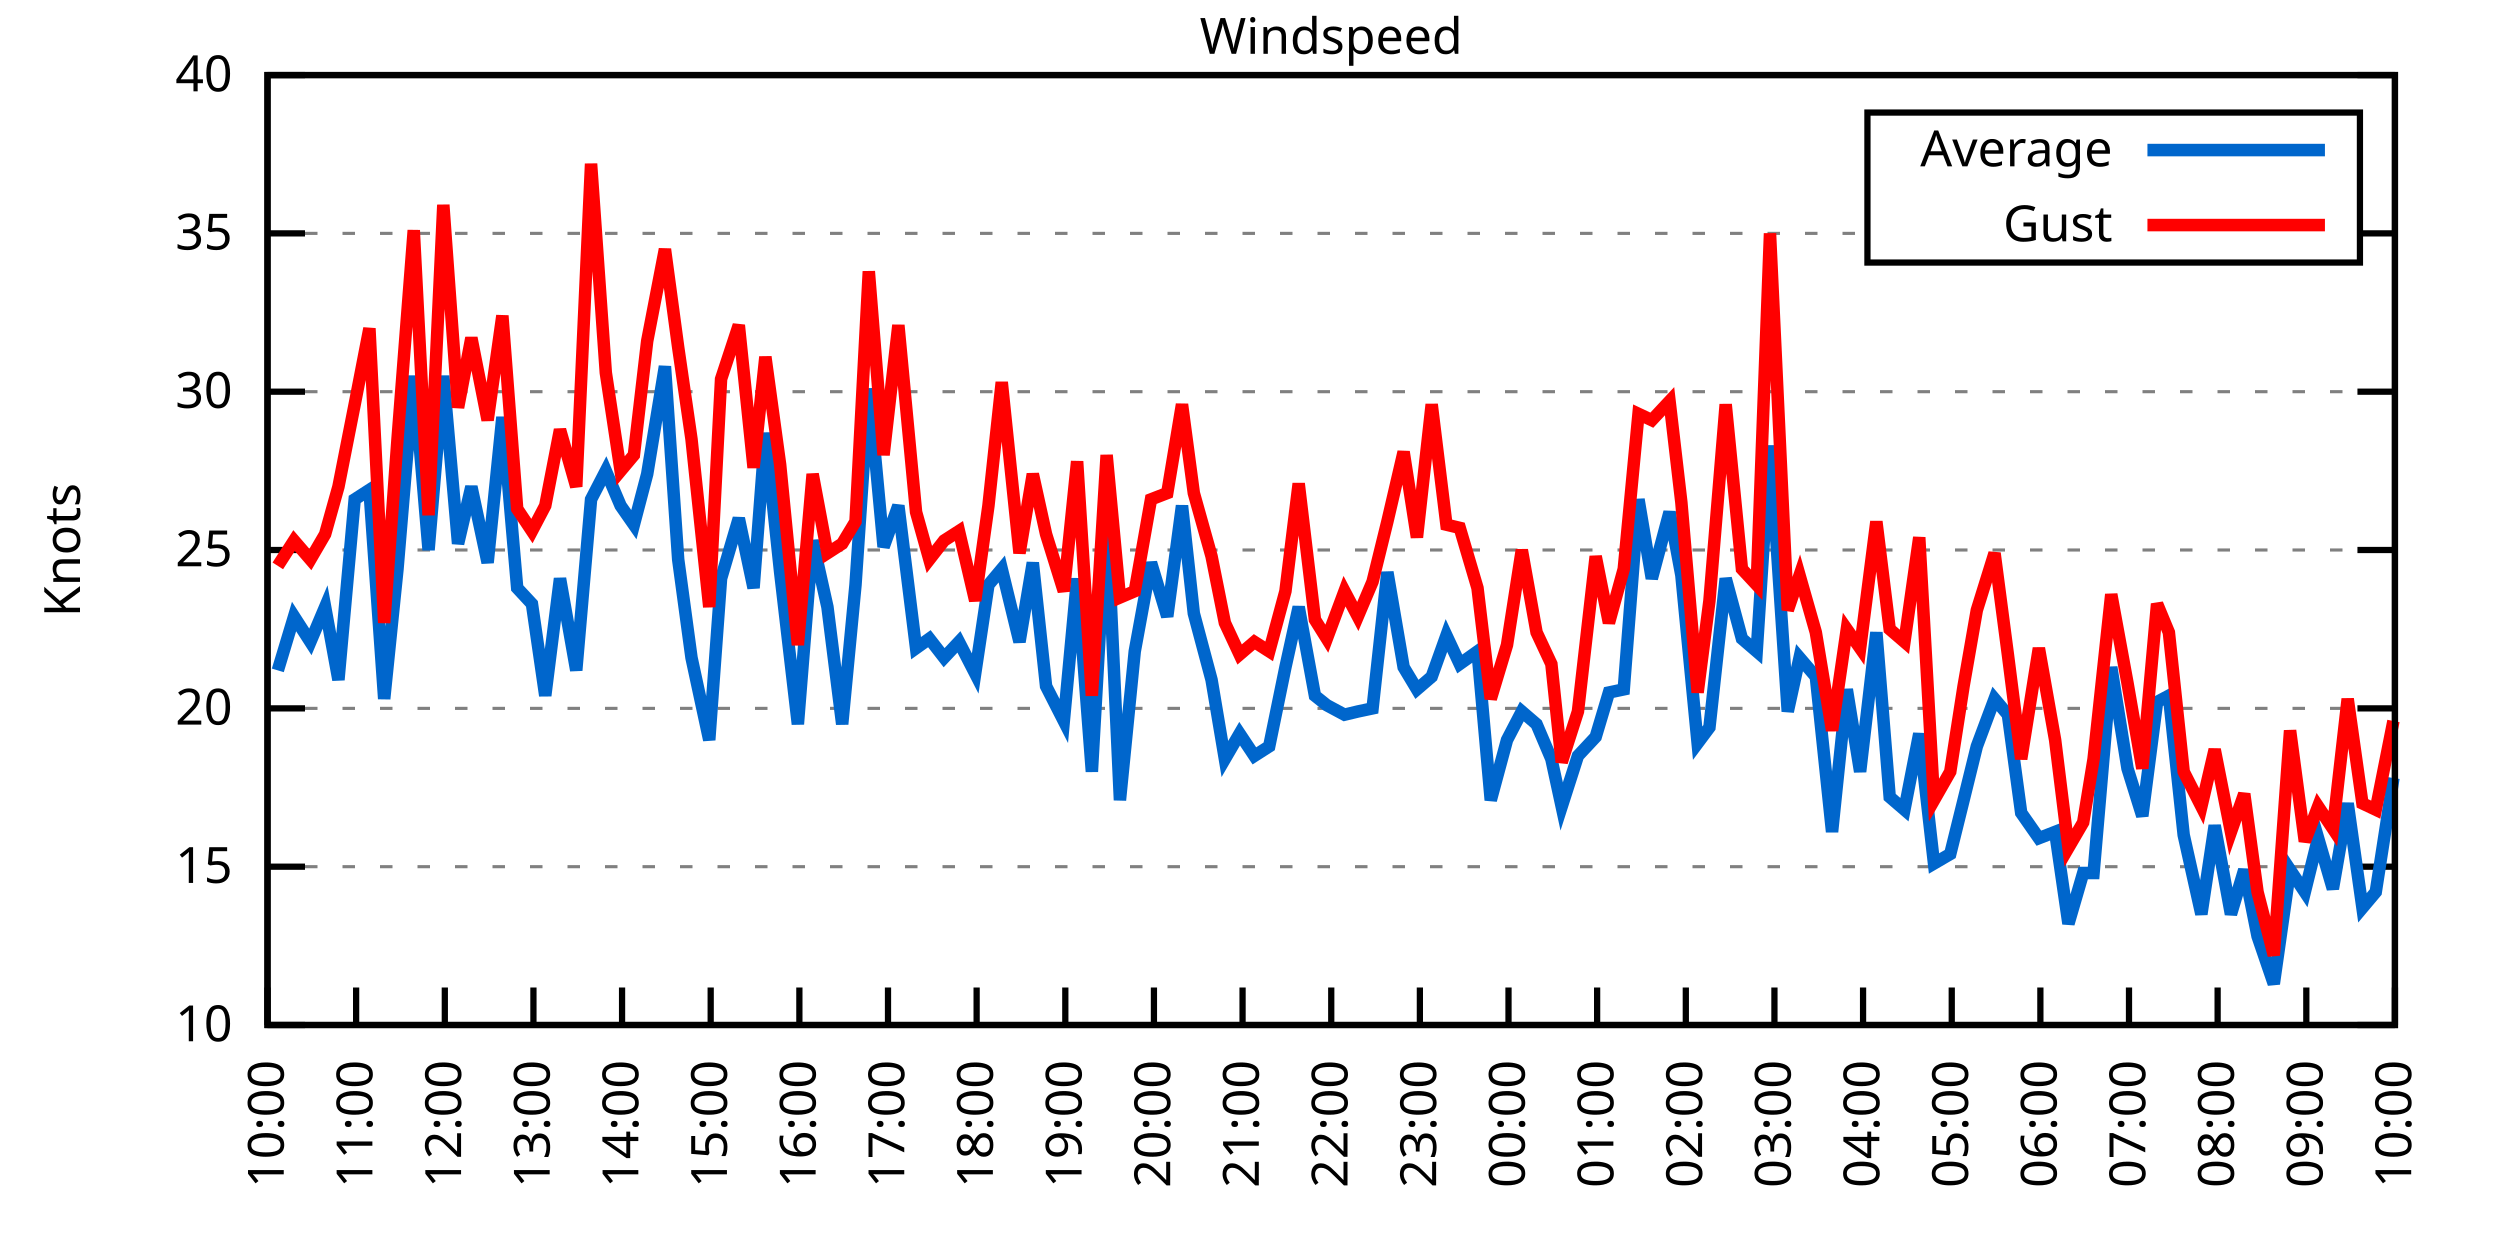
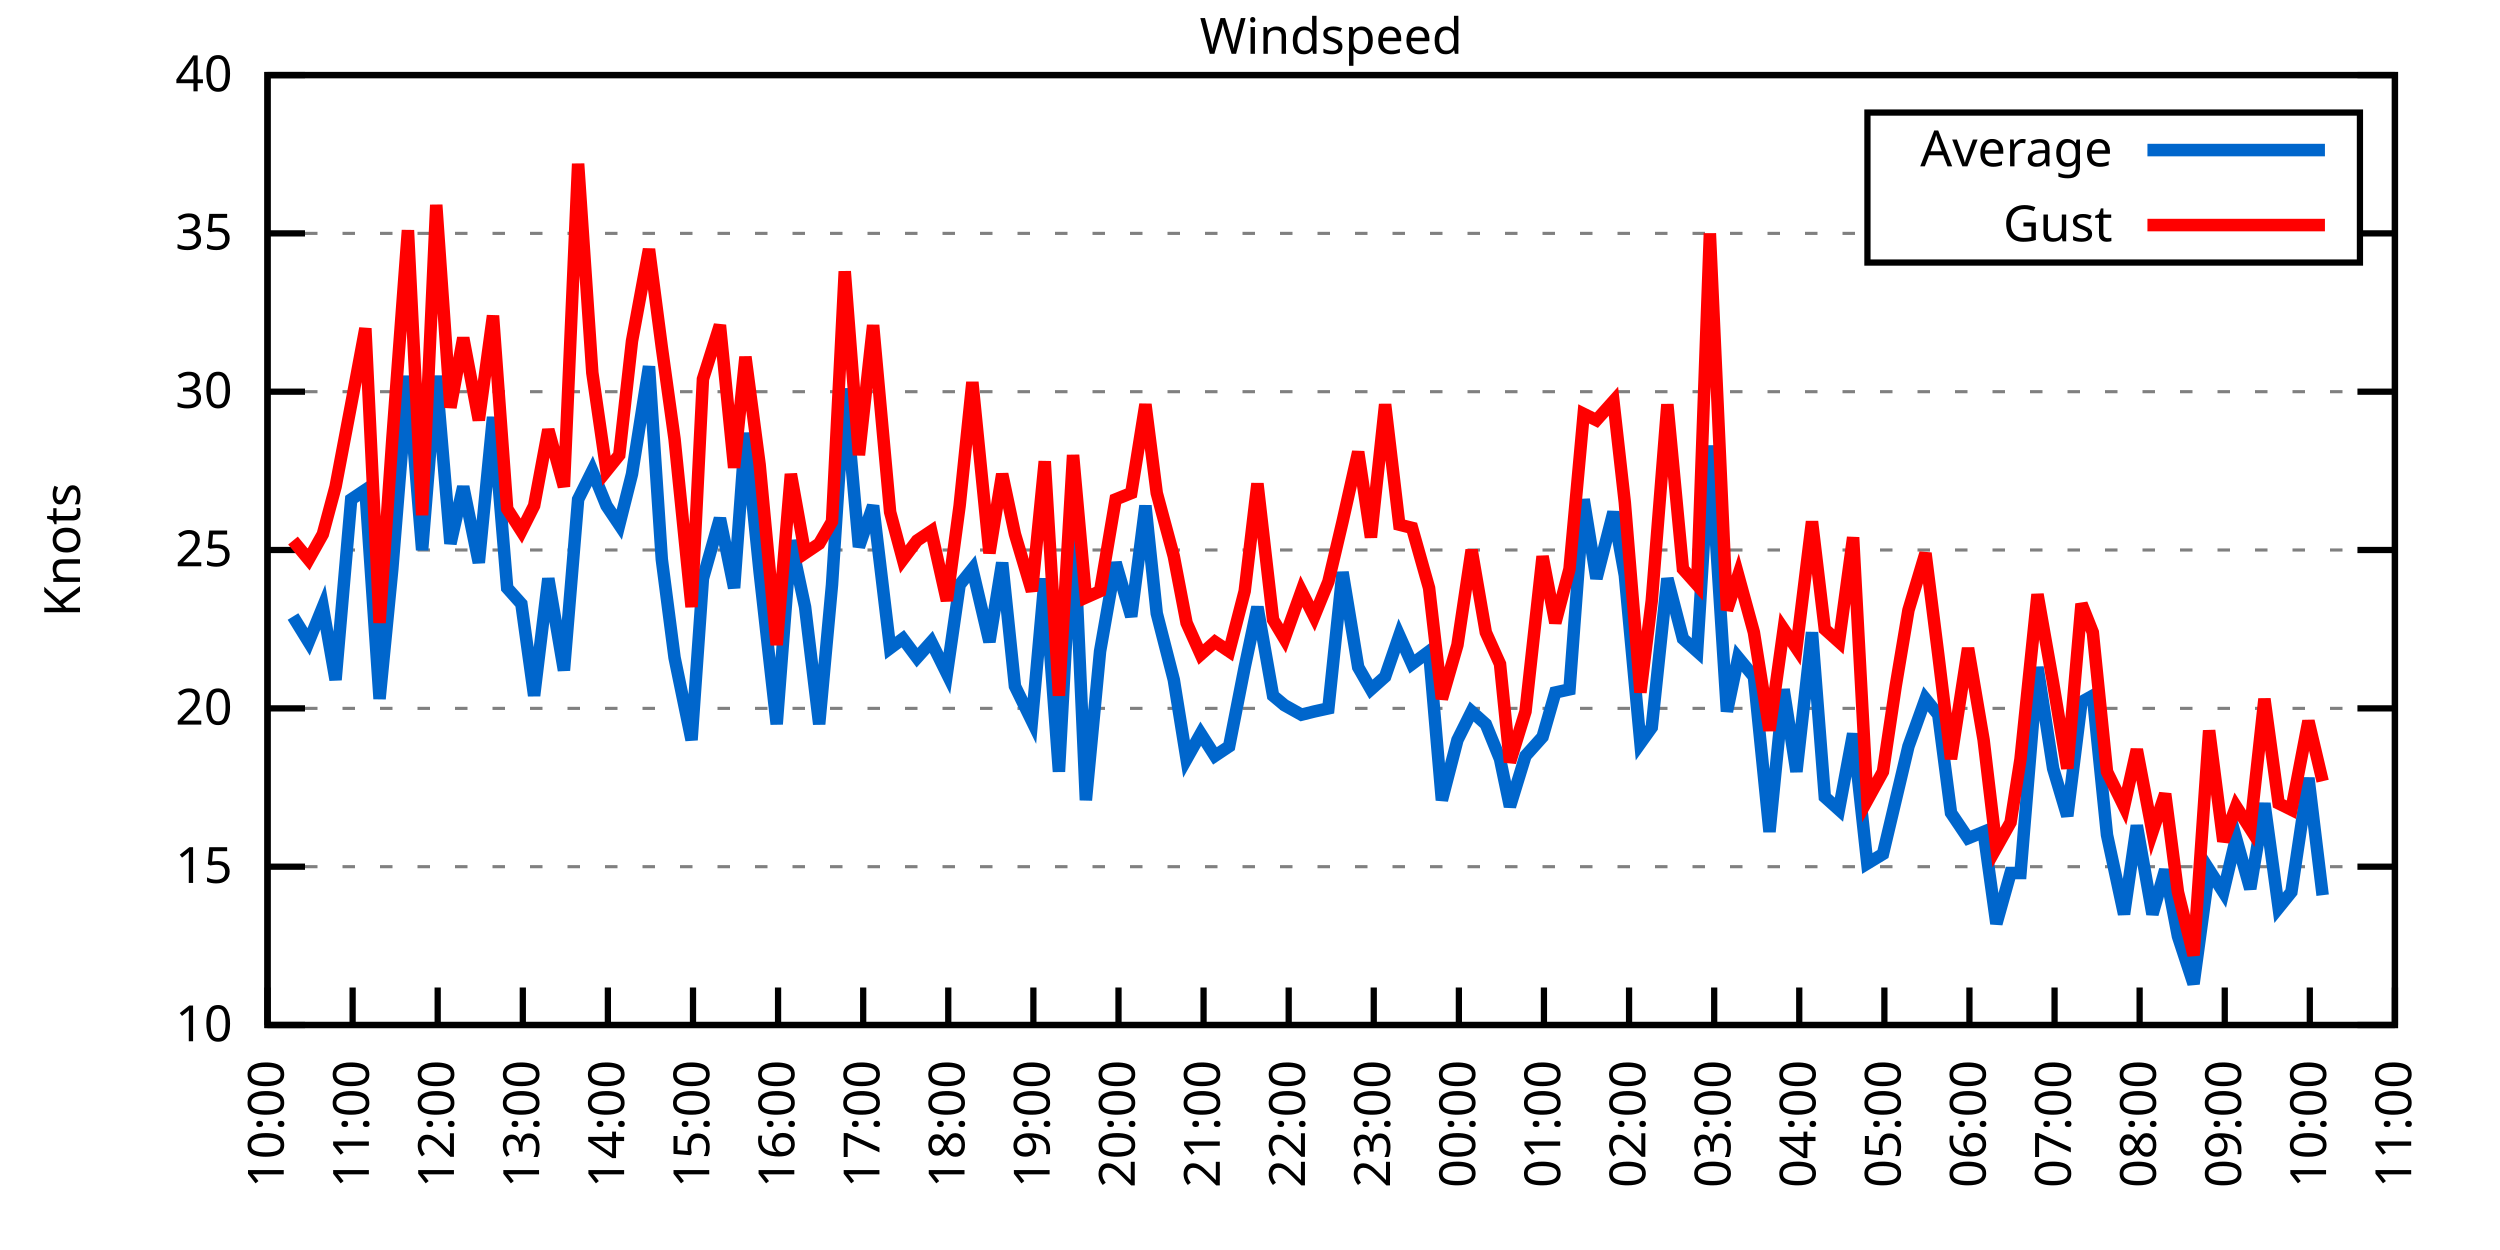
<svg xmlns="http://www.w3.org/2000/svg" xmlns:xlink="http://www.w3.org/1999/xlink" width="400" height="200" viewBox="0 0 400 200">
  <g id="gnuplot_canvas">
    <rect x="0" y="0" width="400" height="200" fill="none" />
    <defs>
      <circle id="gpDot" r="0.5" stroke-width="0.5" stroke="currentColor" />
      <path id="gpPt0" stroke-width="0.333" stroke="currentColor" d="M-1,0 h2 M0,-1 v2" />
      <path id="gpPt1" stroke-width="0.333" stroke="currentColor" d="M-1,-1 L1,1 M1,-1 L-1,1" />
      <path id="gpPt2" stroke-width="0.333" stroke="currentColor" d="M-1,0 L1,0 M0,-1 L0,1 M-1,-1 L1,1 M-1,1 L1,-1" />
      <rect id="gpPt3" stroke-width="0.333" stroke="currentColor" x="-1" y="-1" width="2" height="2" />
      <rect id="gpPt4" stroke-width="0.333" stroke="currentColor" fill="currentColor" x="-1" y="-1" width="2" height="2" />
      <circle id="gpPt5" stroke-width="0.333" stroke="currentColor" cx="0" cy="0" r="1" />
      <use xlink:href="#gpPt5" id="gpPt6" fill="currentColor" stroke="none" />
      <path id="gpPt7" stroke-width="0.333" stroke="currentColor" d="M0,-1.33 L-1.33,0.67 L1.33,0.67 z" />
      <use xlink:href="#gpPt7" id="gpPt8" fill="currentColor" stroke="none" />
      <use xlink:href="#gpPt7" id="gpPt9" stroke="currentColor" transform="rotate(180)" />
      <use xlink:href="#gpPt9" id="gpPt10" fill="currentColor" stroke="none" />
      <use xlink:href="#gpPt3" id="gpPt11" stroke="currentColor" transform="rotate(45)" />
      <use xlink:href="#gpPt11" id="gpPt12" fill="currentColor" stroke="none" />
      <path id="gpPt13" stroke-width="0.333" stroke="currentColor" d="M0,1.330 L1.265,0.411 L0.782,-1.067 L-0.782,-1.076 L-1.265,0.411 z" />
      <use xlink:href="#gpPt13" id="gpPt14" fill="currentColor" stroke="none" />
      <filter id="textbox" filterUnits="objectBoundingBox" x="0" y="0" height="1" width="1">
        <feFlood flood-color="white" flood-opacity="1" result="bgnd" />
        <feComposite in="SourceGraphic" in2="bgnd" operator="atop" />
      </filter>
      <filter id="greybox" filterUnits="objectBoundingBox" x="0" y="0" height="1" width="1">
        <feFlood flood-color="lightgrey" flood-opacity="1" result="grey" />
        <feComposite in="SourceGraphic" in2="grey" operator="atop" />
      </filter>
    </defs>
    <g fill="none" color="white" stroke="currentColor" stroke-width="1.00" stroke-linecap="butt" stroke-linejoin="miter">
</g>
    <g fill="none" color="black" stroke="currentColor" stroke-width="1.00" stroke-linecap="butt" stroke-linejoin="miter">
      <g stroke="none" shape-rendering="crispEdges">
        <polygon fill="rgb(255, 255, 255)" points="42.80,164.00 383.18,164.00 383.18,12.02 42.80,12.02 " />
      </g>
    </g>
    <g fill="none" color="black" stroke="currentColor" stroke-width="1.00" stroke-linecap="butt" stroke-linejoin="miter">
</g>
    <g fill="none" color="black" stroke="black" stroke-width="0.50" stroke-linecap="butt" stroke-linejoin="miter">
</g>
    <g fill="none" color="gray" stroke="currentColor" stroke-width="0.50" stroke-linecap="butt" stroke-linejoin="miter">
      <path stroke="gray" stroke-dasharray="2,4" class="gridline" d="M42.80,164.00 L383.19,164.00  " />
    </g>
    <g fill="none" color="gray" stroke="gray" stroke-width="1.00" stroke-linecap="butt" stroke-linejoin="miter">
</g>
    <g fill="none" color="black" stroke="currentColor" stroke-width="1.00" stroke-linecap="butt" stroke-linejoin="miter">
      <path stroke="black" d="M42.80,164.00 L48.80,164.00 M383.19,164.00 L377.19,164.00  " />
      <g transform="translate(37.20,166.60)" stroke="none" fill="black" font-family="Sans" font-size="8.00" text-anchor="end">
        <text>
          <tspan font-family="Sans"> 10</tspan>
        </text>
      </g>
    </g>
    <g fill="none" color="black" stroke="currentColor" stroke-width="1.00" stroke-linecap="butt" stroke-linejoin="miter">
</g>
    <g fill="none" color="black" stroke="black" stroke-width="0.50" stroke-linecap="butt" stroke-linejoin="miter">
</g>
    <g fill="none" color="gray" stroke="currentColor" stroke-width="0.50" stroke-linecap="butt" stroke-linejoin="miter">
      <path stroke="gray" stroke-dasharray="2,4" class="gridline" d="M42.80,138.67 L383.19,138.67  " />
    </g>
    <g fill="none" color="gray" stroke="gray" stroke-width="1.00" stroke-linecap="butt" stroke-linejoin="miter">
</g>
    <g fill="none" color="black" stroke="currentColor" stroke-width="1.00" stroke-linecap="butt" stroke-linejoin="miter">
      <path stroke="black" d="M42.80,138.67 L48.80,138.67 M383.19,138.67 L377.19,138.67  " />
      <g transform="translate(37.20,141.27)" stroke="none" fill="black" font-family="Sans" font-size="8.00" text-anchor="end">
        <text>
          <tspan font-family="Sans"> 15</tspan>
        </text>
      </g>
    </g>
    <g fill="none" color="black" stroke="currentColor" stroke-width="1.00" stroke-linecap="butt" stroke-linejoin="miter">
</g>
    <g fill="none" color="black" stroke="black" stroke-width="0.50" stroke-linecap="butt" stroke-linejoin="miter">
</g>
    <g fill="none" color="gray" stroke="currentColor" stroke-width="0.50" stroke-linecap="butt" stroke-linejoin="miter">
      <path stroke="gray" stroke-dasharray="2,4" class="gridline" d="M42.80,113.34 L383.19,113.34  " />
    </g>
    <g fill="none" color="gray" stroke="gray" stroke-width="1.00" stroke-linecap="butt" stroke-linejoin="miter">
</g>
    <g fill="none" color="black" stroke="currentColor" stroke-width="1.00" stroke-linecap="butt" stroke-linejoin="miter">
      <path stroke="black" d="M42.80,113.34 L48.80,113.34 M383.19,113.34 L377.19,113.34  " />
      <g transform="translate(37.20,115.94)" stroke="none" fill="black" font-family="Sans" font-size="8.00" text-anchor="end">
        <text>
          <tspan font-family="Sans"> 20</tspan>
        </text>
      </g>
    </g>
    <g fill="none" color="black" stroke="currentColor" stroke-width="1.00" stroke-linecap="butt" stroke-linejoin="miter">
</g>
    <g fill="none" color="black" stroke="black" stroke-width="0.50" stroke-linecap="butt" stroke-linejoin="miter">
</g>
    <g fill="none" color="gray" stroke="currentColor" stroke-width="0.50" stroke-linecap="butt" stroke-linejoin="miter">
      <path stroke="gray" stroke-dasharray="2,4" class="gridline" d="M42.80,88.00 L383.19,88.00  " />
    </g>
    <g fill="none" color="gray" stroke="gray" stroke-width="1.00" stroke-linecap="butt" stroke-linejoin="miter">
</g>
    <g fill="none" color="black" stroke="currentColor" stroke-width="1.00" stroke-linecap="butt" stroke-linejoin="miter">
      <path stroke="black" d="M42.80,88.00 L48.80,88.00 M383.19,88.00 L377.19,88.00  " />
      <g transform="translate(37.20,90.60)" stroke="none" fill="black" font-family="Sans" font-size="8.00" text-anchor="end">
        <text>
          <tspan font-family="Sans"> 25</tspan>
        </text>
      </g>
    </g>
    <g fill="none" color="black" stroke="currentColor" stroke-width="1.00" stroke-linecap="butt" stroke-linejoin="miter">
</g>
    <g fill="none" color="black" stroke="black" stroke-width="0.50" stroke-linecap="butt" stroke-linejoin="miter">
</g>
    <g fill="none" color="gray" stroke="currentColor" stroke-width="0.50" stroke-linecap="butt" stroke-linejoin="miter">
      <path stroke="gray" stroke-dasharray="2,4" class="gridline" d="M42.80,62.67 L383.19,62.67  " />
    </g>
    <g fill="none" color="gray" stroke="gray" stroke-width="1.00" stroke-linecap="butt" stroke-linejoin="miter">
</g>
    <g fill="none" color="black" stroke="currentColor" stroke-width="1.00" stroke-linecap="butt" stroke-linejoin="miter">
      <path stroke="black" d="M42.80,62.67 L48.80,62.67 M383.19,62.67 L377.19,62.67  " />
      <g transform="translate(37.20,65.27)" stroke="none" fill="black" font-family="Sans" font-size="8.00" text-anchor="end">
        <text>
          <tspan font-family="Sans"> 30</tspan>
        </text>
      </g>
    </g>
    <g fill="none" color="black" stroke="currentColor" stroke-width="1.00" stroke-linecap="butt" stroke-linejoin="miter">
</g>
    <g fill="none" color="black" stroke="black" stroke-width="0.50" stroke-linecap="butt" stroke-linejoin="miter">
</g>
    <g fill="none" color="gray" stroke="currentColor" stroke-width="0.50" stroke-linecap="butt" stroke-linejoin="miter">
      <path stroke="gray" stroke-dasharray="2,4" class="gridline" d="M42.80,37.34 L298.79,37.34 M377.59,37.34 L383.19,37.34  " />
    </g>
    <g fill="none" color="gray" stroke="gray" stroke-width="1.00" stroke-linecap="butt" stroke-linejoin="miter">
</g>
    <g fill="none" color="black" stroke="currentColor" stroke-width="1.00" stroke-linecap="butt" stroke-linejoin="miter">
      <path stroke="black" d="M42.80,37.34 L48.80,37.34 M383.19,37.34 L377.19,37.34  " />
      <g transform="translate(37.20,39.94)" stroke="none" fill="black" font-family="Sans" font-size="8.00" text-anchor="end">
        <text>
          <tspan font-family="Sans"> 35</tspan>
        </text>
      </g>
    </g>
    <g fill="none" color="black" stroke="currentColor" stroke-width="1.00" stroke-linecap="butt" stroke-linejoin="miter">
</g>
    <g fill="none" color="black" stroke="black" stroke-width="0.50" stroke-linecap="butt" stroke-linejoin="miter">
</g>
    <g fill="none" color="gray" stroke="currentColor" stroke-width="0.50" stroke-linecap="butt" stroke-linejoin="miter">
      <path stroke="gray" stroke-dasharray="2,4" class="gridline" d="M42.80,12.01 L383.19,12.01  " />
    </g>
    <g fill="none" color="gray" stroke="gray" stroke-width="1.00" stroke-linecap="butt" stroke-linejoin="miter">
</g>
    <g fill="none" color="black" stroke="currentColor" stroke-width="1.00" stroke-linecap="butt" stroke-linejoin="miter">
      <path stroke="black" d="M42.80,12.01 L48.80,12.01 M383.19,12.01 L377.19,12.01  " />
      <g transform="translate(37.20,14.61)" stroke="none" fill="black" font-family="Sans" font-size="8.00" text-anchor="end">
        <text>
          <tspan font-family="Sans"> 40</tspan>
        </text>
      </g>
    </g>
    <g fill="none" color="black" stroke="currentColor" stroke-width="1.00" stroke-linecap="butt" stroke-linejoin="miter">
      <path stroke="black" d="M42.80,164.00 L42.80,158.00  " />
      <g transform="translate(45.40,169.60) rotate(270.00)" stroke="none" fill="black" font-family="Sans" font-size="8.00" text-anchor="end">
        <text>
          <tspan font-family="Sans">10:00</tspan>
        </text>
      </g>
    </g>
    <g fill="none" color="black" stroke="currentColor" stroke-width="1.00" stroke-linecap="butt" stroke-linejoin="miter">
-       <path stroke="black" d="M56.98,164.00 L56.98,158.00  " />
-       <g transform="translate(59.58,169.60) rotate(270.00)" stroke="none" fill="black" font-family="Sans" font-size="8.00" text-anchor="end">
+       <path stroke="black" d="M56.42,164.00 L56.42,158.00  " />
+       <g transform="translate(59.02,169.60) rotate(270.00)" stroke="none" fill="black" font-family="Sans" font-size="8.00" text-anchor="end">
        <text>
          <tspan font-family="Sans">11:00</tspan>
        </text>
      </g>
    </g>
    <g fill="none" color="black" stroke="currentColor" stroke-width="1.00" stroke-linecap="butt" stroke-linejoin="miter">
-       <path stroke="black" d="M71.17,164.00 L71.17,158.00  " />
-       <g transform="translate(73.77,169.60) rotate(270.00)" stroke="none" fill="black" font-family="Sans" font-size="8.00" text-anchor="end">
+       <path stroke="black" d="M70.03,164.00 L70.03,158.00  " />
+       <g transform="translate(72.63,169.60) rotate(270.00)" stroke="none" fill="black" font-family="Sans" font-size="8.00" text-anchor="end">
        <text>
          <tspan font-family="Sans">12:00</tspan>
        </text>
      </g>
    </g>
    <g fill="none" color="black" stroke="currentColor" stroke-width="1.00" stroke-linecap="butt" stroke-linejoin="miter">
-       <path stroke="black" d="M85.35,164.00 L85.35,158.00  " />
-       <g transform="translate(87.95,169.60) rotate(270.00)" stroke="none" fill="black" font-family="Sans" font-size="8.00" text-anchor="end">
+       <path stroke="black" d="M83.65,164.00 L83.65,158.00  " />
+       <g transform="translate(86.25,169.60) rotate(270.00)" stroke="none" fill="black" font-family="Sans" font-size="8.00" text-anchor="end">
        <text>
          <tspan font-family="Sans">13:00</tspan>
        </text>
      </g>
    </g>
    <g fill="none" color="black" stroke="currentColor" stroke-width="1.00" stroke-linecap="butt" stroke-linejoin="miter">
-       <path stroke="black" d="M99.53,164.00 L99.53,158.00  " />
-       <g transform="translate(102.13,169.60) rotate(270.00)" stroke="none" fill="black" font-family="Sans" font-size="8.00" text-anchor="end">
+       <path stroke="black" d="M97.26,164.00 L97.26,158.00  " />
+       <g transform="translate(99.86,169.60) rotate(270.00)" stroke="none" fill="black" font-family="Sans" font-size="8.00" text-anchor="end">
        <text>
          <tspan font-family="Sans">14:00</tspan>
        </text>
      </g>
    </g>
    <g fill="none" color="black" stroke="currentColor" stroke-width="1.00" stroke-linecap="butt" stroke-linejoin="miter">
-       <path stroke="black" d="M113.71,164.00 L113.71,158.00  " />
-       <g transform="translate(116.31,169.60) rotate(270.00)" stroke="none" fill="black" font-family="Sans" font-size="8.00" text-anchor="end">
+       <path stroke="black" d="M110.88,164.00 L110.88,158.00  " />
+       <g transform="translate(113.48,169.60) rotate(270.00)" stroke="none" fill="black" font-family="Sans" font-size="8.00" text-anchor="end">
        <text>
          <tspan font-family="Sans">15:00</tspan>
        </text>
      </g>
    </g>
    <g fill="none" color="black" stroke="currentColor" stroke-width="1.00" stroke-linecap="butt" stroke-linejoin="miter">
-       <path stroke="black" d="M127.90,164.00 L127.90,158.00  " />
-       <g transform="translate(130.50,169.60) rotate(270.00)" stroke="none" fill="black" font-family="Sans" font-size="8.00" text-anchor="end">
+       <path stroke="black" d="M124.49,164.00 L124.49,158.00  " />
+       <g transform="translate(127.09,169.60) rotate(270.00)" stroke="none" fill="black" font-family="Sans" font-size="8.00" text-anchor="end">
        <text>
          <tspan font-family="Sans">16:00</tspan>
        </text>
      </g>
    </g>
    <g fill="none" color="black" stroke="currentColor" stroke-width="1.00" stroke-linecap="butt" stroke-linejoin="miter">
-       <path stroke="black" d="M142.08,164.00 L142.08,158.00  " />
-       <g transform="translate(144.68,169.60) rotate(270.00)" stroke="none" fill="black" font-family="Sans" font-size="8.00" text-anchor="end">
+       <path stroke="black" d="M138.11,164.00 L138.11,158.00  " />
+       <g transform="translate(140.71,169.60) rotate(270.00)" stroke="none" fill="black" font-family="Sans" font-size="8.00" text-anchor="end">
        <text>
          <tspan font-family="Sans">17:00</tspan>
        </text>
      </g>
    </g>
    <g fill="none" color="black" stroke="currentColor" stroke-width="1.00" stroke-linecap="butt" stroke-linejoin="miter">
-       <path stroke="black" d="M156.26,164.00 L156.26,158.00  " />
-       <g transform="translate(158.86,169.60) rotate(270.00)" stroke="none" fill="black" font-family="Sans" font-size="8.00" text-anchor="end">
+       <path stroke="black" d="M151.72,164.00 L151.72,158.00  " />
+       <g transform="translate(154.32,169.60) rotate(270.00)" stroke="none" fill="black" font-family="Sans" font-size="8.00" text-anchor="end">
        <text>
          <tspan font-family="Sans">18:00</tspan>
        </text>
      </g>
    </g>
    <g fill="none" color="black" stroke="currentColor" stroke-width="1.00" stroke-linecap="butt" stroke-linejoin="miter">
-       <path stroke="black" d="M170.45,164.00 L170.45,158.00  " />
-       <g transform="translate(173.05,169.60) rotate(270.00)" stroke="none" fill="black" font-family="Sans" font-size="8.00" text-anchor="end">
+       <path stroke="black" d="M165.34,164.00 L165.34,158.00  " />
+       <g transform="translate(167.94,169.60) rotate(270.00)" stroke="none" fill="black" font-family="Sans" font-size="8.00" text-anchor="end">
        <text>
          <tspan font-family="Sans">19:00</tspan>
        </text>
      </g>
    </g>
    <g fill="none" color="black" stroke="currentColor" stroke-width="1.00" stroke-linecap="butt" stroke-linejoin="miter">
-       <path stroke="black" d="M184.63,164.00 L184.63,158.00  " />
-       <g transform="translate(187.23,169.60) rotate(270.00)" stroke="none" fill="black" font-family="Sans" font-size="8.00" text-anchor="end">
+       <path stroke="black" d="M178.96,164.00 L178.96,158.00  " />
+       <g transform="translate(181.56,169.60) rotate(270.00)" stroke="none" fill="black" font-family="Sans" font-size="8.00" text-anchor="end">
        <text>
          <tspan font-family="Sans">20:00</tspan>
        </text>
      </g>
    </g>
    <g fill="none" color="black" stroke="currentColor" stroke-width="1.00" stroke-linecap="butt" stroke-linejoin="miter">
-       <path stroke="black" d="M198.81,164.00 L198.81,158.00  " />
-       <g transform="translate(201.41,169.60) rotate(270.00)" stroke="none" fill="black" font-family="Sans" font-size="8.00" text-anchor="end">
+       <path stroke="black" d="M192.57,164.00 L192.57,158.00  " />
+       <g transform="translate(195.17,169.60) rotate(270.00)" stroke="none" fill="black" font-family="Sans" font-size="8.00" text-anchor="end">
        <text>
          <tspan font-family="Sans">21:00</tspan>
        </text>
      </g>
    </g>
    <g fill="none" color="black" stroke="currentColor" stroke-width="1.00" stroke-linecap="butt" stroke-linejoin="miter">
-       <path stroke="black" d="M213.00,164.00 L213.00,158.00  " />
-       <g transform="translate(215.60,169.60) rotate(270.00)" stroke="none" fill="black" font-family="Sans" font-size="8.00" text-anchor="end">
+       <path stroke="black" d="M206.19,164.00 L206.19,158.00  " />
+       <g transform="translate(208.79,169.60) rotate(270.00)" stroke="none" fill="black" font-family="Sans" font-size="8.00" text-anchor="end">
        <text>
          <tspan font-family="Sans">22:00</tspan>
        </text>
      </g>
    </g>
    <g fill="none" color="black" stroke="currentColor" stroke-width="1.00" stroke-linecap="butt" stroke-linejoin="miter">
-       <path stroke="black" d="M227.18,164.00 L227.18,158.00  " />
-       <g transform="translate(229.78,169.60) rotate(270.00)" stroke="none" fill="black" font-family="Sans" font-size="8.00" text-anchor="end">
+       <path stroke="black" d="M219.80,164.00 L219.80,158.00  " />
+       <g transform="translate(222.40,169.60) rotate(270.00)" stroke="none" fill="black" font-family="Sans" font-size="8.00" text-anchor="end">
        <text>
          <tspan font-family="Sans">23:00</tspan>
        </text>
      </g>
    </g>
    <g fill="none" color="black" stroke="currentColor" stroke-width="1.00" stroke-linecap="butt" stroke-linejoin="miter">
-       <path stroke="black" d="M241.36,164.00 L241.36,158.00  " />
-       <g transform="translate(243.96,169.60) rotate(270.00)" stroke="none" fill="black" font-family="Sans" font-size="8.00" text-anchor="end">
+       <path stroke="black" d="M233.42,164.00 L233.42,158.00  " />
+       <g transform="translate(236.02,169.60) rotate(270.00)" stroke="none" fill="black" font-family="Sans" font-size="8.00" text-anchor="end">
        <text>
          <tspan font-family="Sans">00:00</tspan>
        </text>
      </g>
    </g>
    <g fill="none" color="black" stroke="currentColor" stroke-width="1.00" stroke-linecap="butt" stroke-linejoin="miter">
-       <path stroke="black" d="M255.54,164.00 L255.54,158.00  " />
-       <g transform="translate(258.14,169.60) rotate(270.00)" stroke="none" fill="black" font-family="Sans" font-size="8.00" text-anchor="end">
+       <path stroke="black" d="M247.03,164.00 L247.03,158.00  " />
+       <g transform="translate(249.63,169.60) rotate(270.00)" stroke="none" fill="black" font-family="Sans" font-size="8.00" text-anchor="end">
        <text>
          <tspan font-family="Sans">01:00</tspan>
        </text>
      </g>
    </g>
    <g fill="none" color="black" stroke="currentColor" stroke-width="1.00" stroke-linecap="butt" stroke-linejoin="miter">
-       <path stroke="black" d="M269.73,164.00 L269.73,158.00  " />
-       <g transform="translate(272.33,169.60) rotate(270.00)" stroke="none" fill="black" font-family="Sans" font-size="8.00" text-anchor="end">
+       <path stroke="black" d="M260.65,164.00 L260.65,158.00  " />
+       <g transform="translate(263.25,169.60) rotate(270.00)" stroke="none" fill="black" font-family="Sans" font-size="8.00" text-anchor="end">
        <text>
          <tspan font-family="Sans">02:00</tspan>
        </text>
      </g>
    </g>
    <g fill="none" color="black" stroke="currentColor" stroke-width="1.00" stroke-linecap="butt" stroke-linejoin="miter">
-       <path stroke="black" d="M283.91,164.00 L283.91,158.00  " />
-       <g transform="translate(286.51,169.60) rotate(270.00)" stroke="none" fill="black" font-family="Sans" font-size="8.00" text-anchor="end">
+       <path stroke="black" d="M274.27,164.00 L274.27,158.00  " />
+       <g transform="translate(276.87,169.60) rotate(270.00)" stroke="none" fill="black" font-family="Sans" font-size="8.00" text-anchor="end">
        <text>
          <tspan font-family="Sans">03:00</tspan>
        </text>
      </g>
    </g>
    <g fill="none" color="black" stroke="currentColor" stroke-width="1.00" stroke-linecap="butt" stroke-linejoin="miter">
-       <path stroke="black" d="M298.09,164.00 L298.09,158.00  " />
-       <g transform="translate(300.69,169.60) rotate(270.00)" stroke="none" fill="black" font-family="Sans" font-size="8.00" text-anchor="end">
+       <path stroke="black" d="M287.88,164.00 L287.88,158.00  " />
+       <g transform="translate(290.48,169.60) rotate(270.00)" stroke="none" fill="black" font-family="Sans" font-size="8.00" text-anchor="end">
        <text>
          <tspan font-family="Sans">04:00</tspan>
        </text>
      </g>
    </g>
    <g fill="none" color="black" stroke="currentColor" stroke-width="1.00" stroke-linecap="butt" stroke-linejoin="miter">
-       <path stroke="black" d="M312.28,164.00 L312.28,158.00  " />
-       <g transform="translate(314.88,169.60) rotate(270.00)" stroke="none" fill="black" font-family="Sans" font-size="8.00" text-anchor="end">
+       <path stroke="black" d="M301.50,164.00 L301.50,158.00  " />
+       <g transform="translate(304.10,169.60) rotate(270.00)" stroke="none" fill="black" font-family="Sans" font-size="8.00" text-anchor="end">
        <text>
          <tspan font-family="Sans">05:00</tspan>
        </text>
      </g>
    </g>
    <g fill="none" color="black" stroke="currentColor" stroke-width="1.00" stroke-linecap="butt" stroke-linejoin="miter">
-       <path stroke="black" d="M326.46,164.00 L326.46,158.00  " />
-       <g transform="translate(329.06,169.60) rotate(270.00)" stroke="none" fill="black" font-family="Sans" font-size="8.00" text-anchor="end">
+       <path stroke="black" d="M315.11,164.00 L315.11,158.00  " />
+       <g transform="translate(317.71,169.60) rotate(270.00)" stroke="none" fill="black" font-family="Sans" font-size="8.00" text-anchor="end">
        <text>
          <tspan font-family="Sans">06:00</tspan>
        </text>
      </g>
    </g>
    <g fill="none" color="black" stroke="currentColor" stroke-width="1.00" stroke-linecap="butt" stroke-linejoin="miter">
-       <path stroke="black" d="M340.64,164.00 L340.64,158.00  " />
-       <g transform="translate(343.24,169.60) rotate(270.00)" stroke="none" fill="black" font-family="Sans" font-size="8.00" text-anchor="end">
+       <path stroke="black" d="M328.73,164.00 L328.73,158.00  " />
+       <g transform="translate(331.33,169.60) rotate(270.00)" stroke="none" fill="black" font-family="Sans" font-size="8.00" text-anchor="end">
        <text>
          <tspan font-family="Sans">07:00</tspan>
        </text>
      </g>
    </g>
    <g fill="none" color="black" stroke="currentColor" stroke-width="1.00" stroke-linecap="butt" stroke-linejoin="miter">
-       <path stroke="black" d="M354.82,164.00 L354.82,158.00  " />
-       <g transform="translate(357.42,169.60) rotate(270.00)" stroke="none" fill="black" font-family="Sans" font-size="8.00" text-anchor="end">
+       <path stroke="black" d="M342.34,164.00 L342.34,158.00  " />
+       <g transform="translate(344.94,169.60) rotate(270.00)" stroke="none" fill="black" font-family="Sans" font-size="8.00" text-anchor="end">
        <text>
          <tspan font-family="Sans">08:00</tspan>
        </text>
      </g>
    </g>
    <g fill="none" color="black" stroke="currentColor" stroke-width="1.00" stroke-linecap="butt" stroke-linejoin="miter">
-       <path stroke="black" d="M369.01,164.00 L369.01,158.00  " />
-       <g transform="translate(371.61,169.60) rotate(270.00)" stroke="none" fill="black" font-family="Sans" font-size="8.00" text-anchor="end">
+       <path stroke="black" d="M355.96,164.00 L355.96,158.00  " />
+       <g transform="translate(358.56,169.60) rotate(270.00)" stroke="none" fill="black" font-family="Sans" font-size="8.00" text-anchor="end">
        <text>
          <tspan font-family="Sans">09:00</tspan>
+         </text>
+       </g>
+     </g>
+     <g fill="none" color="black" stroke="currentColor" stroke-width="1.00" stroke-linecap="butt" stroke-linejoin="miter">
+       <path stroke="black" d="M369.57,164.00 L369.57,158.00  " />
+       <g transform="translate(372.17,169.60) rotate(270.00)" stroke="none" fill="black" font-family="Sans" font-size="8.00" text-anchor="end">
+         <text>
+           <tspan font-family="Sans">10:00</tspan>
        </text>
      </g>
    </g>
    <g fill="none" color="black" stroke="currentColor" stroke-width="1.00" stroke-linecap="butt" stroke-linejoin="miter">
      <path stroke="black" d="M383.19,164.00 L383.19,158.00  " />
      <g transform="translate(385.79,169.60) rotate(270.00)" stroke="none" fill="black" font-family="Sans" font-size="8.00" text-anchor="end">
        <text>
-           <tspan font-family="Sans">10:00</tspan>
+           <tspan font-family="Sans">11:00</tspan>
        </text>
      </g>
    </g>
    <g fill="none" color="black" stroke="currentColor" stroke-width="1.00" stroke-linecap="butt" stroke-linejoin="miter">
</g>
    <g fill="none" color="black" stroke="currentColor" stroke-width="1.00" stroke-linecap="butt" stroke-linejoin="miter">
      <path stroke="black" d="M42.80,12.01 L42.80,164.00 L383.19,164.00 L383.19,12.01 L42.80,12.01 Z  " />
    </g>
    <g fill="none" color="black" stroke="currentColor" stroke-width="1.00" stroke-linecap="butt" stroke-linejoin="miter">
</g>
    <g fill="none" color="black" stroke="currentColor" stroke-width="1.00" stroke-linecap="butt" stroke-linejoin="miter">
      <path stroke="black" d="M298.79,42.01 L298.79,18.01 L377.59,18.01 L377.59,42.01 L298.79,42.01 Z  " />
    </g>
    <g id="Windspeed_plot_1">
      <g fill="none" color="white" stroke="black" stroke-width="2.00" stroke-linecap="butt" stroke-linejoin="miter">
</g>
      <g fill="none" color="black" stroke="currentColor" stroke-width="2.00" stroke-linecap="butt" stroke-linejoin="miter">
        <g transform="translate(337.99,26.61)" stroke="none" fill="black" font-family="Sans" font-size="8.00" text-anchor="end">
          <text>
            <tspan font-family="Sans">Average</tspan>
          </text>
        </g>
      </g>
      <g fill="none" color="black" stroke="currentColor" stroke-width="2.00" stroke-linecap="butt" stroke-linejoin="miter">
-         <path stroke="rgb(  0, 102, 204)" d="M343.59,24.01 L371.99,24.01 M44.45,107.26 L47.05,98.64 L49.66,102.70 L52.02,97.12 L54.15,108.78 L56.75,79.90   L59.11,78.38 L61.47,111.82 L63.60,91.04 L66.20,60.14 L68.57,88.00 L70.93,60.14 L73.29,86.99 L75.42,77.87   L78.02,90.03 L80.38,66.73 L82.75,94.08 L85.11,96.62 L87.24,111.31 L89.60,92.56 L92.20,107.26 L94.57,79.90   L96.93,75.34 L99.30,80.91 L101.42,83.95 L103.55,75.85 L106.39,58.62 L108.51,89.52 L110.64,105.23 L113.48,118.40   L115.37,92.56 L118.21,82.94 L120.57,94.08 L122.46,69.26 L124.82,91.55 L127.66,115.87 L130.02,86.49 L132.39,97.12   L134.75,115.87 L136.88,93.58 L139.01,62.17 L141.37,87.50 L143.74,80.91 L146.57,103.71 L148.70,102.19 L151.06,105.23   L153.43,102.70 L156.03,107.76 L158.15,93.58 L160.28,91.04 L163.12,102.70 L165.25,90.03 L167.37,109.79 L170.21,115.36   L172.34,92.56 L174.70,123.47 L177.06,81.93 L179.19,128.03 L181.56,104.22 L184.16,90.03 L186.76,98.64 L189.12,80.91   L191.01,98.14 L193.85,108.78 L195.98,121.44 L198.34,117.39 L200.70,120.94 L203.07,119.42 L205.67,106.75 L207.79,97.12   L210.39,111.31 L212.29,112.83 L215.12,114.35 L217.25,113.84 L219.61,113.34 L221.98,91.55 L224.58,106.75 L226.71,110.30   L229.07,108.27 L231.43,101.68 L233.56,106.24 L236.40,104.22 L238.52,128.03 L241.12,118.40 L243.49,113.84 L245.85,115.87   L248.22,121.44 L249.87,129.04 L252.47,120.94 L255.31,117.90 L257.43,110.80 L259.80,110.30 L262.16,79.90 L264.29,92.56   L267.13,81.93 L269.02,92.06 L271.62,118.91 L273.51,116.38 L276.11,92.56 L278.71,102.19 L281.07,104.22 L283.20,71.29   L286.04,113.84 L287.93,105.23 L290.53,108.27 L293.13,133.10 L295.49,110.30 L297.62,123.47 L300.22,101.18 L302.35,127.52   L304.71,129.55 L307.08,117.39 L309.44,138.16 L312.04,136.64 L314.17,128.03 L316.29,119.42 L319.13,111.82 L321.26,114.35   L323.39,130.06 L326.22,134.11 L328.82,133.10 L330.95,147.79 L333.31,139.68 L334.97,139.68 L337.80,106.75 L340.40,122.96   L342.77,130.56 L345.13,112.32 L347.02,111.31 L349.39,133.60 L352.22,146.27 L354.35,132.08 L356.95,146.27 L359.08,139.17   L361.21,149.81 L363.81,157.41 L366.41,139.17 L368.77,142.72 L370.90,134.11 L373.26,142.21 L375.63,128.54 L377.99,145.25   L380.12,142.72 L382.95,124.48  " />
+         <path stroke="rgb(  0, 102, 204)" d="M343.59,24.01 L371.99,24.01 M46.88,98.64 L49.38,102.70 L51.65,97.12 L53.69,108.78 L56.19,79.90 L58.46,78.38   L60.73,111.82 L62.77,91.04 L65.27,60.14 L67.54,88.00 L69.80,60.14 L72.07,86.99 L74.12,77.87 L76.61,90.03   L78.88,66.73 L81.15,94.08 L83.42,96.62 L85.46,111.31 L87.73,92.56 L90.23,107.26 L92.50,79.90 L94.77,75.34   L97.04,80.91 L99.08,83.95 L101.12,75.85 L103.84,58.62 L105.89,89.52 L107.93,105.23 L110.65,118.40 L112.47,92.56   L115.19,82.94 L117.46,94.08 L119.27,69.26 L121.54,91.55 L124.27,115.87 L126.54,86.49 L128.81,97.12 L131.07,115.87   L133.12,93.58 L135.16,62.17 L137.43,87.50 L139.70,80.91 L142.42,103.71 L144.46,102.19 L146.73,105.23 L149.00,102.70   L151.50,107.76 L153.54,93.58 L155.58,91.04 L158.31,102.70 L160.35,90.03 L162.39,109.79 L165.11,115.36 L167.16,92.56   L169.43,123.47 L171.69,81.93 L173.74,128.03 L176.01,104.22 L178.50,90.03 L181.00,98.64 L183.27,80.91 L185.08,98.14   L187.81,108.78 L189.85,121.44 L192.12,117.39 L194.39,120.94 L196.66,119.42 L199.15,106.75 L201.19,97.12 L203.69,111.31   L205.51,112.83 L208.23,114.35 L210.27,113.84 L212.54,113.34 L214.81,91.55 L217.31,106.75 L219.35,110.30 L221.62,108.27   L223.89,101.68 L225.93,106.24 L228.65,104.22 L230.70,128.03 L233.19,118.40 L235.46,113.84 L237.73,115.87 L240.00,121.44   L241.59,129.04 L244.08,120.94 L246.81,117.90 L248.85,110.80 L251.12,110.30 L253.39,79.90 L255.43,92.56 L258.15,81.93   L259.97,92.06 L262.47,118.91 L264.28,116.38 L266.78,92.56 L269.27,102.19 L271.54,104.22 L273.58,71.29 L276.31,113.84   L278.12,105.23 L280.62,108.27 L283.12,133.10 L285.38,110.30 L287.43,123.47 L289.92,101.18 L291.97,127.52 L294.23,129.55   L296.50,117.39 L298.77,138.16 L301.27,136.64 L303.31,128.03 L305.35,119.42 L308.08,111.82 L310.12,114.35 L312.16,130.06   L314.89,134.11 L317.38,133.10 L319.42,147.79 L321.69,139.68 L323.28,139.68 L326.00,106.75 L328.50,122.96 L330.77,130.56   L333.04,112.32 L334.85,111.31 L337.12,133.60 L339.85,146.27 L341.89,132.08 L344.39,146.27 L346.43,139.17 L348.47,149.81   L350.97,157.41 L353.46,139.17 L355.73,142.72 L357.77,134.11 L360.04,142.21 L362.31,128.54 L364.58,145.25 L366.62,142.72   L369.35,124.48 L371.62,143.23  " />
      </g>
    </g>
    <g id="Windspeed_plot_2">
      <g fill="none" color="black" stroke="currentColor" stroke-width="2.00" stroke-linecap="butt" stroke-linejoin="miter">
        <g transform="translate(337.99,38.61)" stroke="none" fill="black" font-family="Sans" font-size="8.00" text-anchor="end">
          <text>
            <tspan font-family="Sans">Gust</tspan>
          </text>
        </g>
      </g>
      <g fill="none" color="black" stroke="currentColor" stroke-width="2.00" stroke-linecap="butt" stroke-linejoin="miter">
-         <path stroke="rgb(255,   0,   0)" d="M343.59,36.01 L371.99,36.01 M44.45,90.54 L47.05,86.49 L49.66,89.52 L52.02,85.47 L54.15,77.87 L56.75,64.70   L59.11,52.54 L61.47,99.66 L63.60,70.27 L66.20,36.84 L68.57,82.43 L70.93,32.78 L73.29,65.21 L75.42,54.06   L78.02,67.23 L80.38,50.51 L82.75,81.42 L85.11,84.97 L87.24,80.91 L89.60,68.75 L92.20,77.87 L94.57,26.20   L96.93,59.63 L99.30,75.34 L101.42,72.81 L103.55,54.57 L106.39,39.87 L108.51,55.58 L110.64,70.27 L113.48,97.12   L115.37,60.65 L118.21,52.03 L120.57,74.83 L122.46,57.10 L124.82,74.33 L127.66,103.20 L130.02,75.85 L132.39,88.51   L134.75,86.99 L136.88,83.45 L139.01,43.42 L141.37,72.81 L143.74,52.03 L146.57,81.93 L148.70,89.52 L151.06,86.49   L153.43,84.97 L156.03,96.11 L158.15,80.91 L160.28,61.15 L163.12,88.51 L165.25,75.85 L167.37,85.47 L170.21,94.59   L172.34,73.82 L174.70,111.31 L177.06,72.81 L179.19,95.60 L181.56,94.59 L184.16,79.90 L186.76,78.89 L189.12,64.70   L191.01,78.89 L193.85,89.02 L195.98,99.66 L198.34,104.72 L200.70,102.70 L203.07,104.22 L205.67,94.59 L207.79,77.37   L210.39,99.15 L212.29,102.19 L215.12,94.59 L217.25,98.64 L219.61,93.07 L221.98,83.45 L224.58,72.30 L226.71,85.98   L229.07,64.70 L231.43,83.95 L233.56,84.46 L236.40,94.08 L238.52,111.82 L241.12,103.20 L243.49,88.00 L245.85,101.18   L248.22,106.24 L249.87,121.95 L252.47,113.84 L255.31,89.02 L257.43,99.66 L259.80,91.04 L262.16,66.22 L264.29,67.23   L267.13,64.19 L269.02,80.41 L271.62,110.80 L273.51,96.11 L276.11,64.70 L278.71,91.04 L281.07,93.58 L283.20,37.34   L286.04,97.63 L287.93,92.06 L290.53,101.18 L293.13,116.88 L295.49,100.67 L297.62,103.71 L300.22,83.45 L302.35,100.67   L304.71,102.70 L307.08,85.98 L309.44,128.03 L312.04,123.47 L314.17,109.79 L316.29,97.63 L319.13,88.51 L321.26,104.72   L323.39,121.44 L326.22,103.71 L328.82,118.40 L330.95,135.63 L333.31,131.58 L334.97,121.44 L337.80,95.10 L340.40,109.28   L342.77,122.96 L345.13,96.62 L347.02,101.18 L349.39,123.47 L352.22,129.04 L354.35,119.92 L356.95,133.10 L359.08,127.02   L361.21,142.72 L363.81,152.85 L366.41,116.88 L368.77,134.62 L370.90,129.04 L373.26,132.59 L375.63,111.82 L377.99,128.54   L380.12,129.55 L382.95,115.36  " />
+         <path stroke="rgb(255,   0,   0)" d="M343.59,36.01 L371.99,36.01 M46.88,86.49 L49.38,89.52 L51.65,85.47 L53.69,77.87 L56.19,64.70 L58.46,52.54   L60.73,99.66 L62.77,70.27 L65.27,36.84 L67.54,82.43 L69.80,32.78 L72.07,65.21 L74.12,54.06 L76.61,67.23   L78.88,50.51 L81.15,81.42 L83.42,84.97 L85.46,80.91 L87.73,68.75 L90.23,77.87 L92.50,26.20 L94.77,59.63   L97.04,75.34 L99.08,72.81 L101.12,54.57 L103.84,39.87 L105.89,55.58 L107.93,70.27 L110.65,97.12 L112.47,60.65   L115.19,52.03 L117.46,74.83 L119.27,57.10 L121.54,74.33 L124.27,103.20 L126.54,75.85 L128.81,88.51 L131.07,86.99   L133.12,83.45 L135.16,43.42 L137.43,72.81 L139.70,52.03 L142.42,81.93 L144.46,89.52 L146.73,86.49 L149.00,84.97   L151.50,96.11 L153.54,80.91 L155.58,61.15 L158.31,88.51 L160.35,75.85 L162.39,85.47 L165.11,94.59 L167.16,73.82   L169.43,111.31 L171.69,72.81 L173.74,95.60 L176.01,94.59 L178.50,79.90 L181.00,78.89 L183.27,64.70 L185.08,78.89   L187.81,89.02 L189.85,99.66 L192.12,104.72 L194.39,102.70 L196.66,104.22 L199.15,94.59 L201.19,77.37 L203.69,99.15   L205.51,102.19 L208.23,94.59 L210.27,98.64 L212.54,93.07 L214.81,83.45 L217.31,72.30 L219.35,85.98 L221.62,64.70   L223.89,83.95 L225.93,84.46 L228.65,94.08 L230.70,111.82 L233.19,103.20 L235.46,88.00 L237.73,101.18 L240.00,106.24   L241.59,121.95 L244.08,113.84 L246.81,89.02 L248.85,99.66 L251.12,91.04 L253.39,66.22 L255.43,67.23 L258.15,64.19   L259.97,80.41 L262.47,110.80 L264.28,96.11 L266.78,64.70 L269.27,91.04 L271.54,93.58 L273.58,37.34 L276.31,97.63   L278.12,92.06 L280.62,101.18 L283.12,116.88 L285.38,100.67 L287.43,103.71 L289.92,83.45 L291.97,100.67 L294.23,102.70   L296.50,85.98 L298.77,128.03 L301.27,123.47 L303.31,109.79 L305.35,97.63 L308.08,88.51 L310.12,104.72 L312.16,121.44   L314.89,103.71 L317.38,118.40 L319.42,135.63 L321.69,131.58 L323.28,121.44 L326.00,95.10 L328.50,109.28 L330.77,122.96   L333.04,96.62 L334.85,101.18 L337.12,123.47 L339.85,129.04 L341.89,119.92 L344.39,133.10 L346.43,127.02 L348.47,142.72   L350.97,152.85 L353.46,116.88 L355.73,134.62 L357.77,129.04 L360.04,132.59 L362.31,111.82 L364.58,128.54 L366.62,129.55   L369.35,115.36 L371.62,124.99  " />
      </g>
    </g>
    <g fill="none" color="black" stroke="currentColor" stroke-width="2.00" stroke-linecap="butt" stroke-linejoin="miter">
</g>
    <g fill="none" color="black" stroke="black" stroke-width="1.00" stroke-linecap="butt" stroke-linejoin="miter">
</g>
    <g fill="none" color="black" stroke="currentColor" stroke-width="1.00" stroke-linecap="butt" stroke-linejoin="miter">
      <path stroke="black" d="M42.80,12.01 L42.80,164.00 L383.19,164.00 L383.19,12.01 L42.80,12.01 Z  " />
      <g transform="translate(12.80,88.01) rotate(270.00)" stroke="none" fill="black" font-family="Sans" font-size="8.00" text-anchor="middle">
        <text>
          <tspan font-family="Sans">Knots</tspan>
        </text>
      </g>
    </g>
    <g fill="none" color="black" stroke="currentColor" stroke-width="1.00" stroke-linecap="butt" stroke-linejoin="miter">
</g>
    <g fill="none" color="black" stroke="currentColor" stroke-width="1.00" stroke-linecap="butt" stroke-linejoin="miter">
      <g transform="translate(212.99,8.61)" stroke="none" fill="black" font-family="Sans" font-size="8.00" text-anchor="middle">
        <text>
          <tspan font-family="Sans">Windspeed</tspan>
        </text>
      </g>
    </g>
    <g fill="none" color="black" stroke="currentColor" stroke-width="1.00" stroke-linecap="butt" stroke-linejoin="miter">
</g>
  </g>
</svg>
